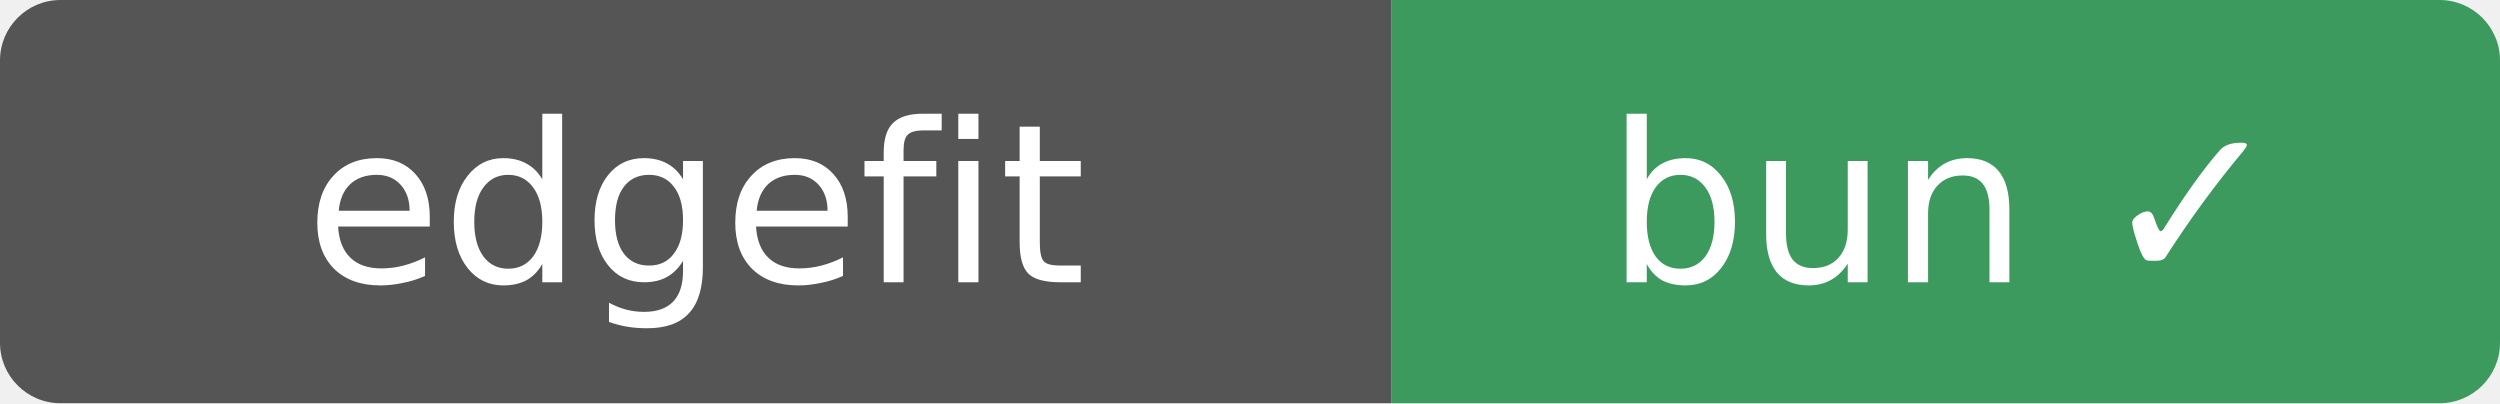
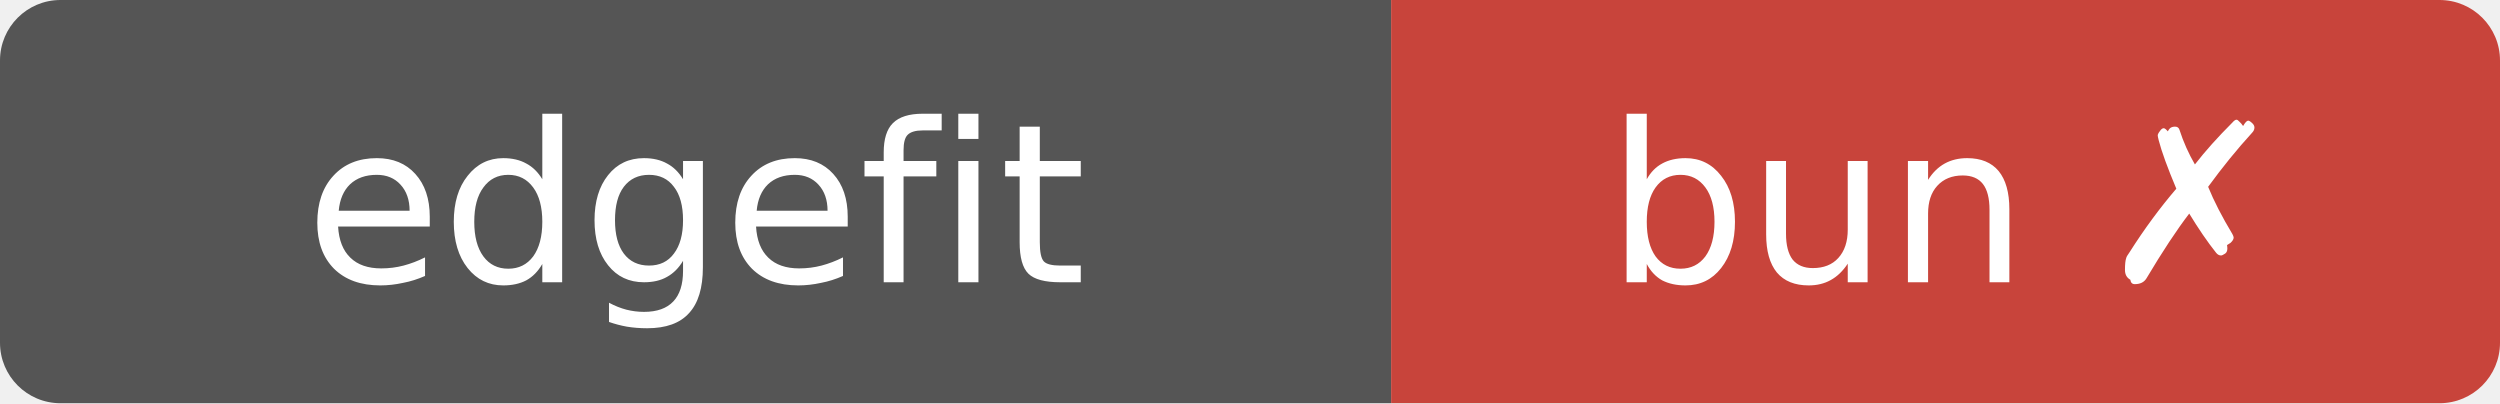
- <svg xmlns="http://www.w3.org/2000/svg" width="124" height="20" role="img" aria-label="edgefit: bun ✓">
+ <svg xmlns="http://www.w3.org/2000/svg" width="124" height="20" role="img" aria-label="edgefit: bun ✗">
  <clipPath id="r">
    <rect width="124" height="20" rx="3" />
  </clipPath>
  <g clip-path="url(#r)">
    <rect width="69" height="20" fill="#555" />
-     <rect x="69" width="55" height="20" fill="#3c9a5f" />
+     <rect x="69" width="55" height="20" fill="#c8443b" />
  </g>
  <g fill="#fff" text-anchor="middle" font-family="Verdana,Geneva,DejaVu Sans,sans-serif" font-size="11">
    <text x="34.5" y="14">edgefit</text>
-     <text x="96.5" y="14">bun ✓</text>
+     <text x="96.5" y="14">bun ✗</text>
  </g>
</svg>
